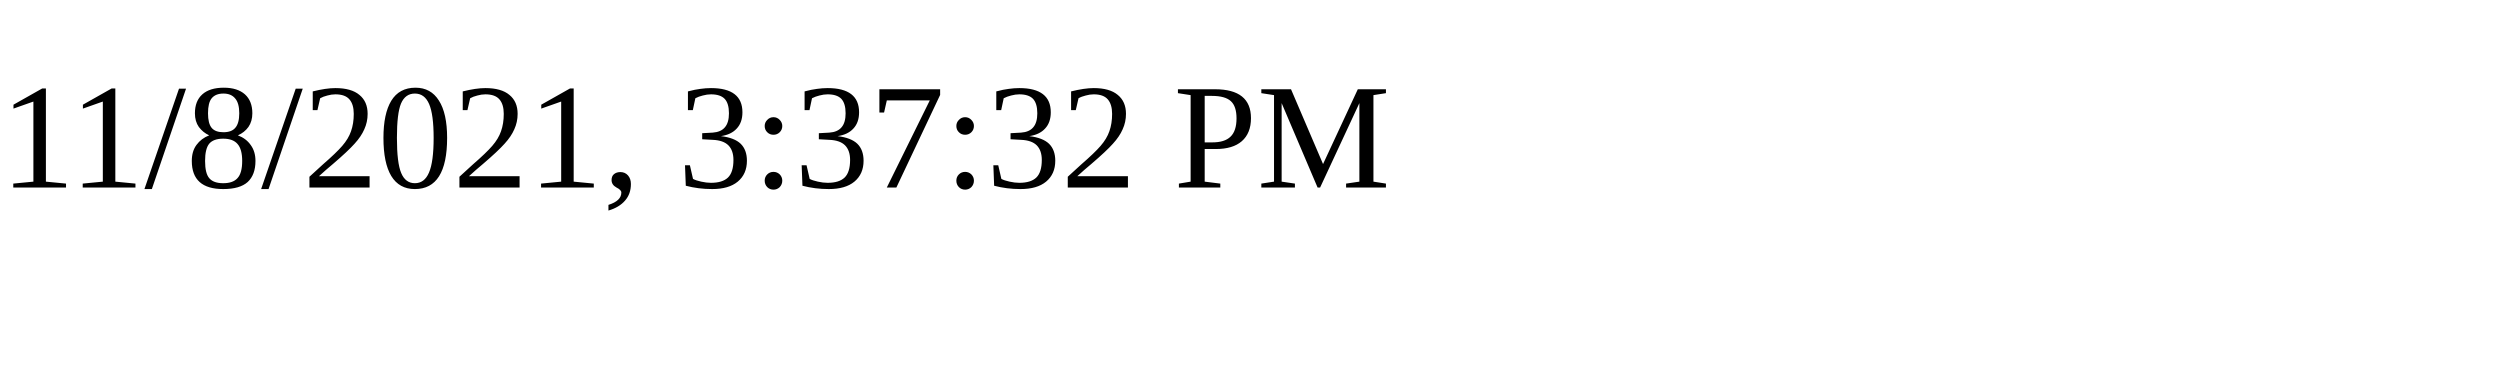
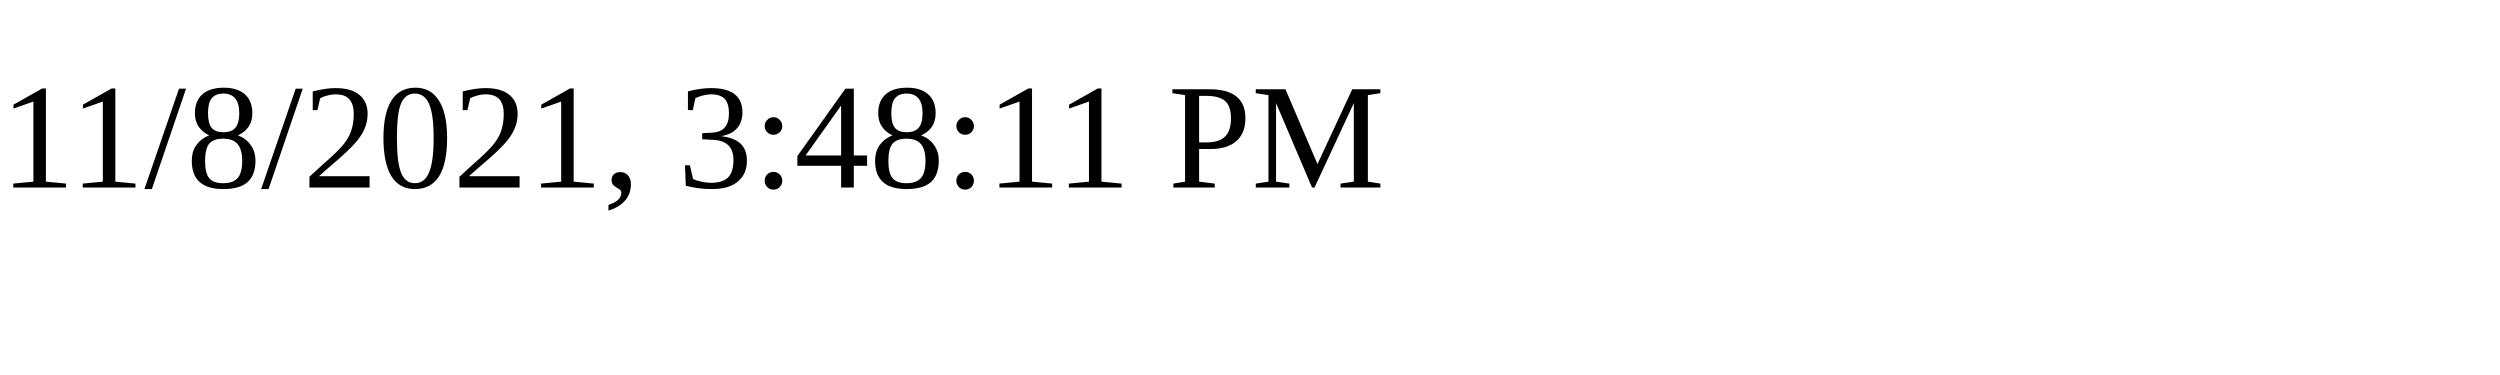
<svg xmlns="http://www.w3.org/2000/svg" height="30" width="200">
-   <text x="0" y="15">11/8/2021, 3:37:32 PM</text>
+   <text x="0" y="15">11/8/2021, 3:48:11 PM</text>
</svg>
